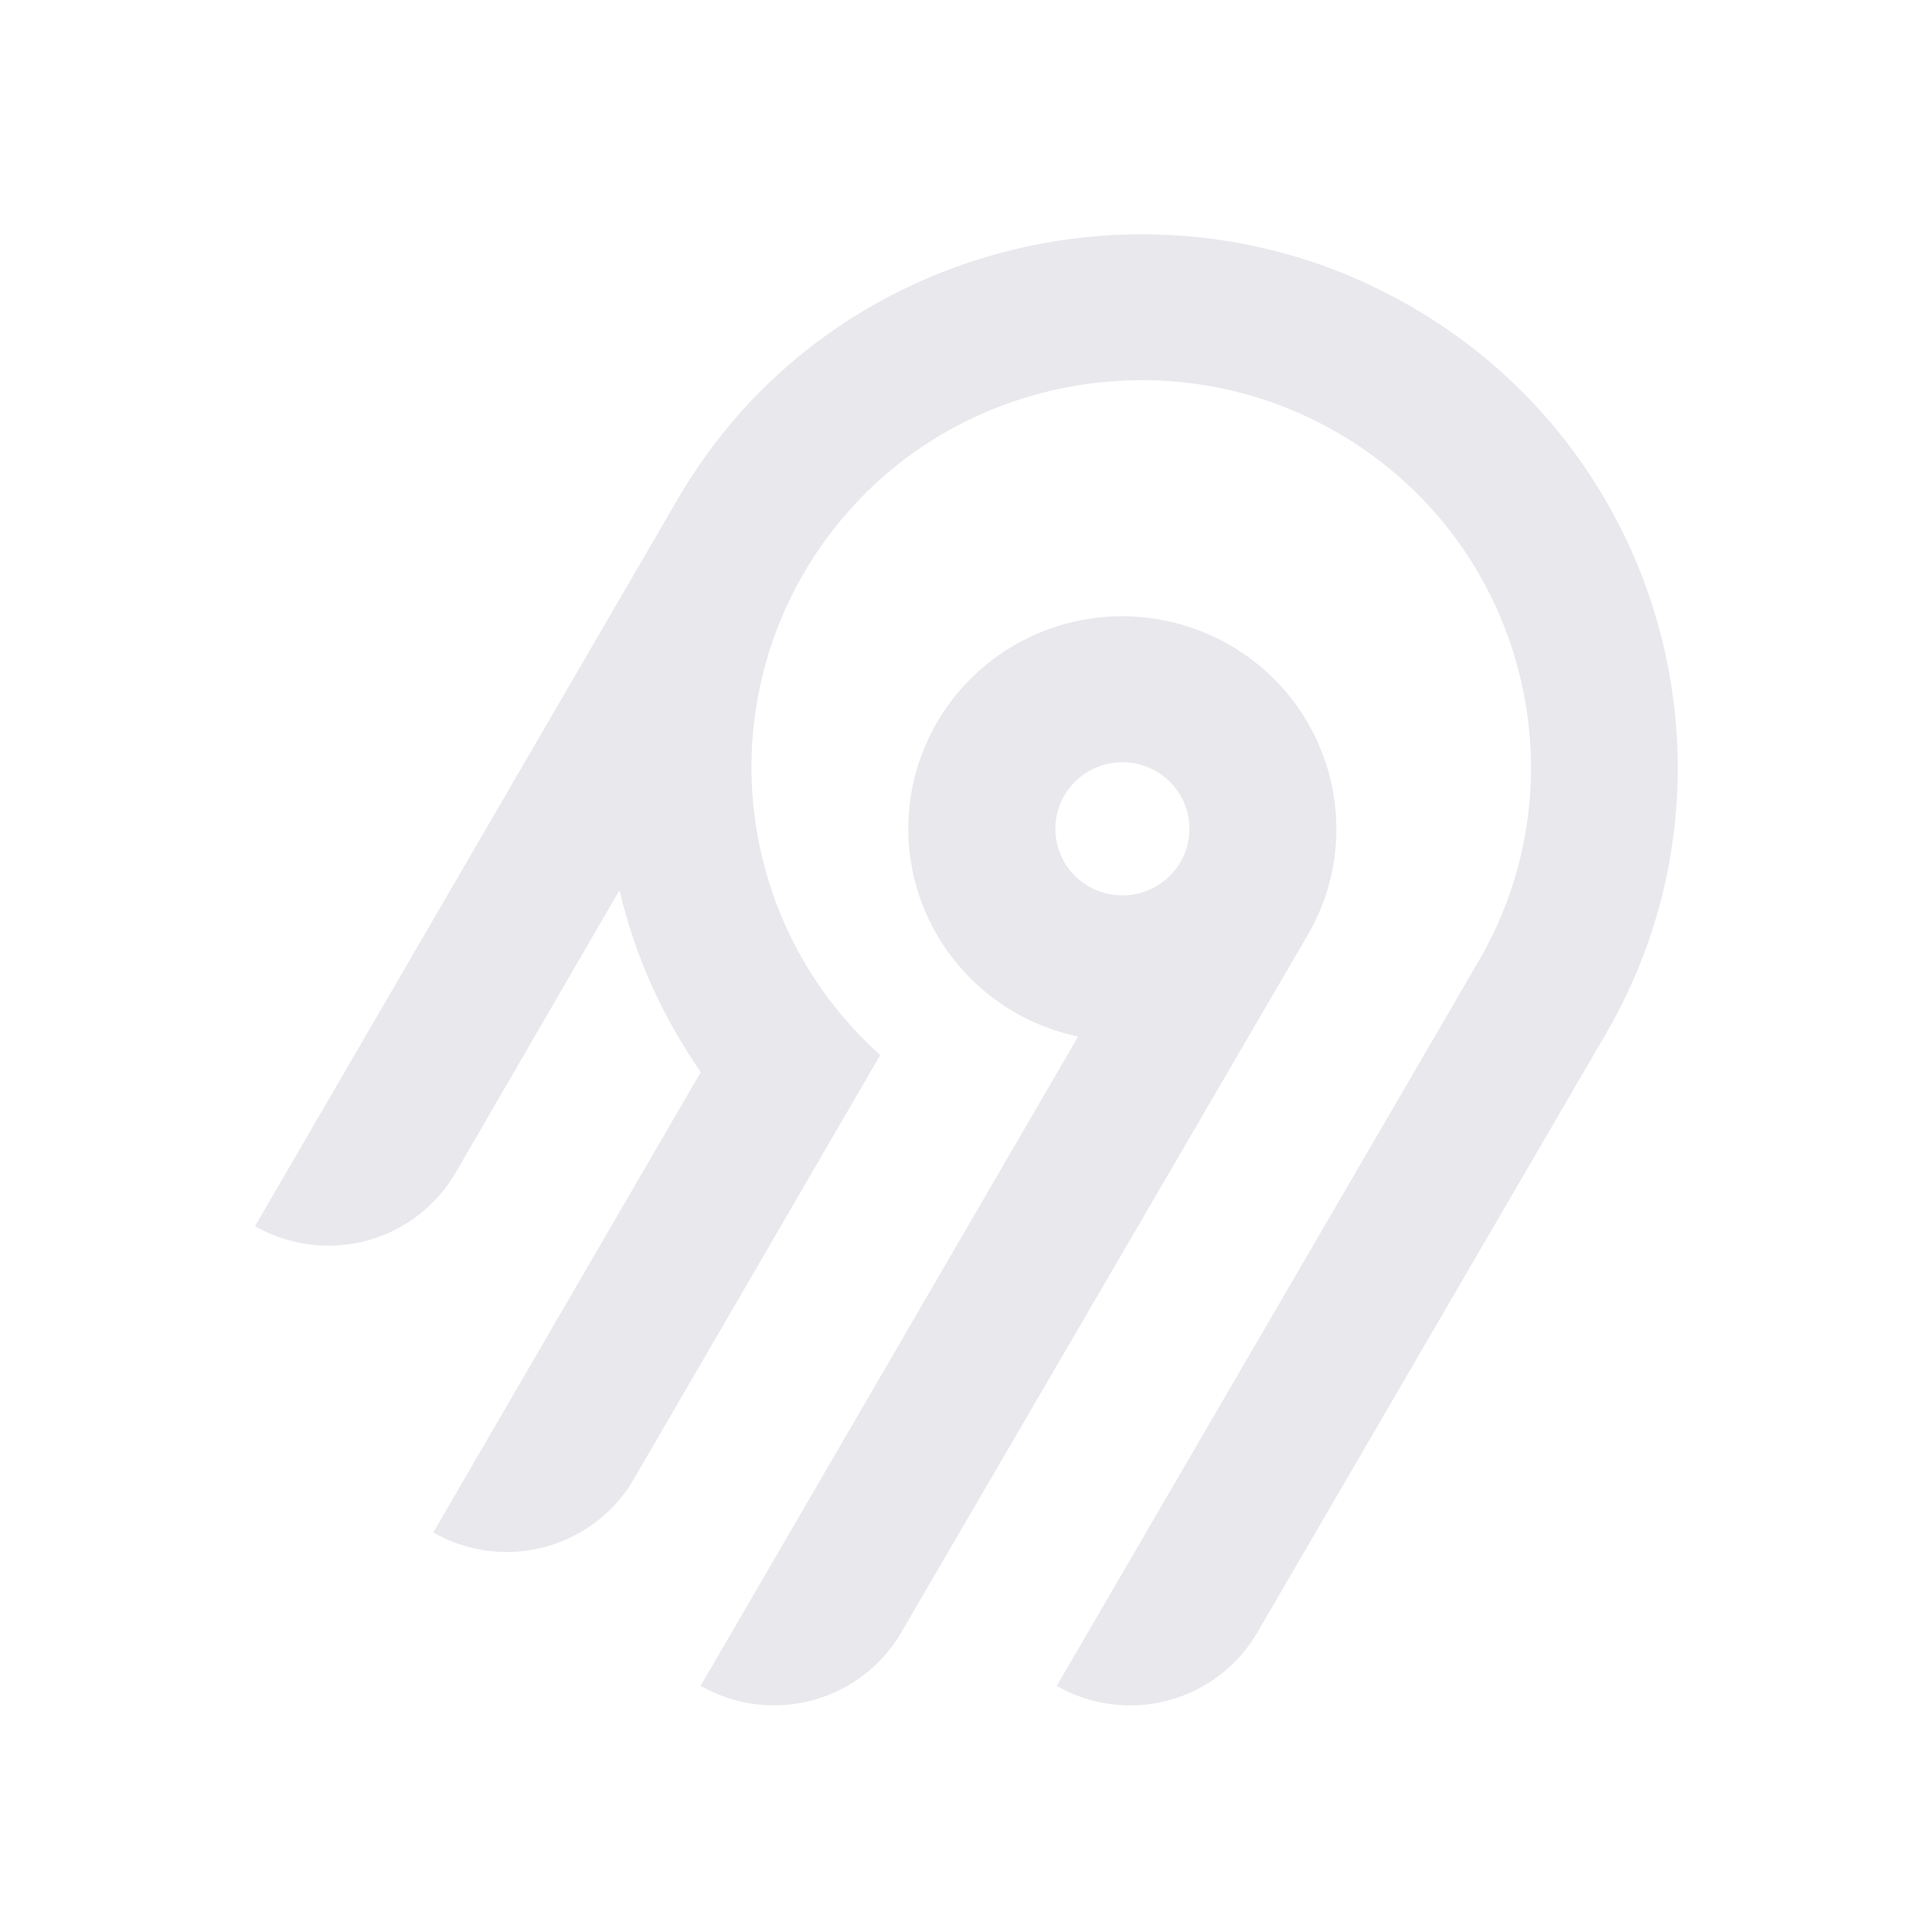
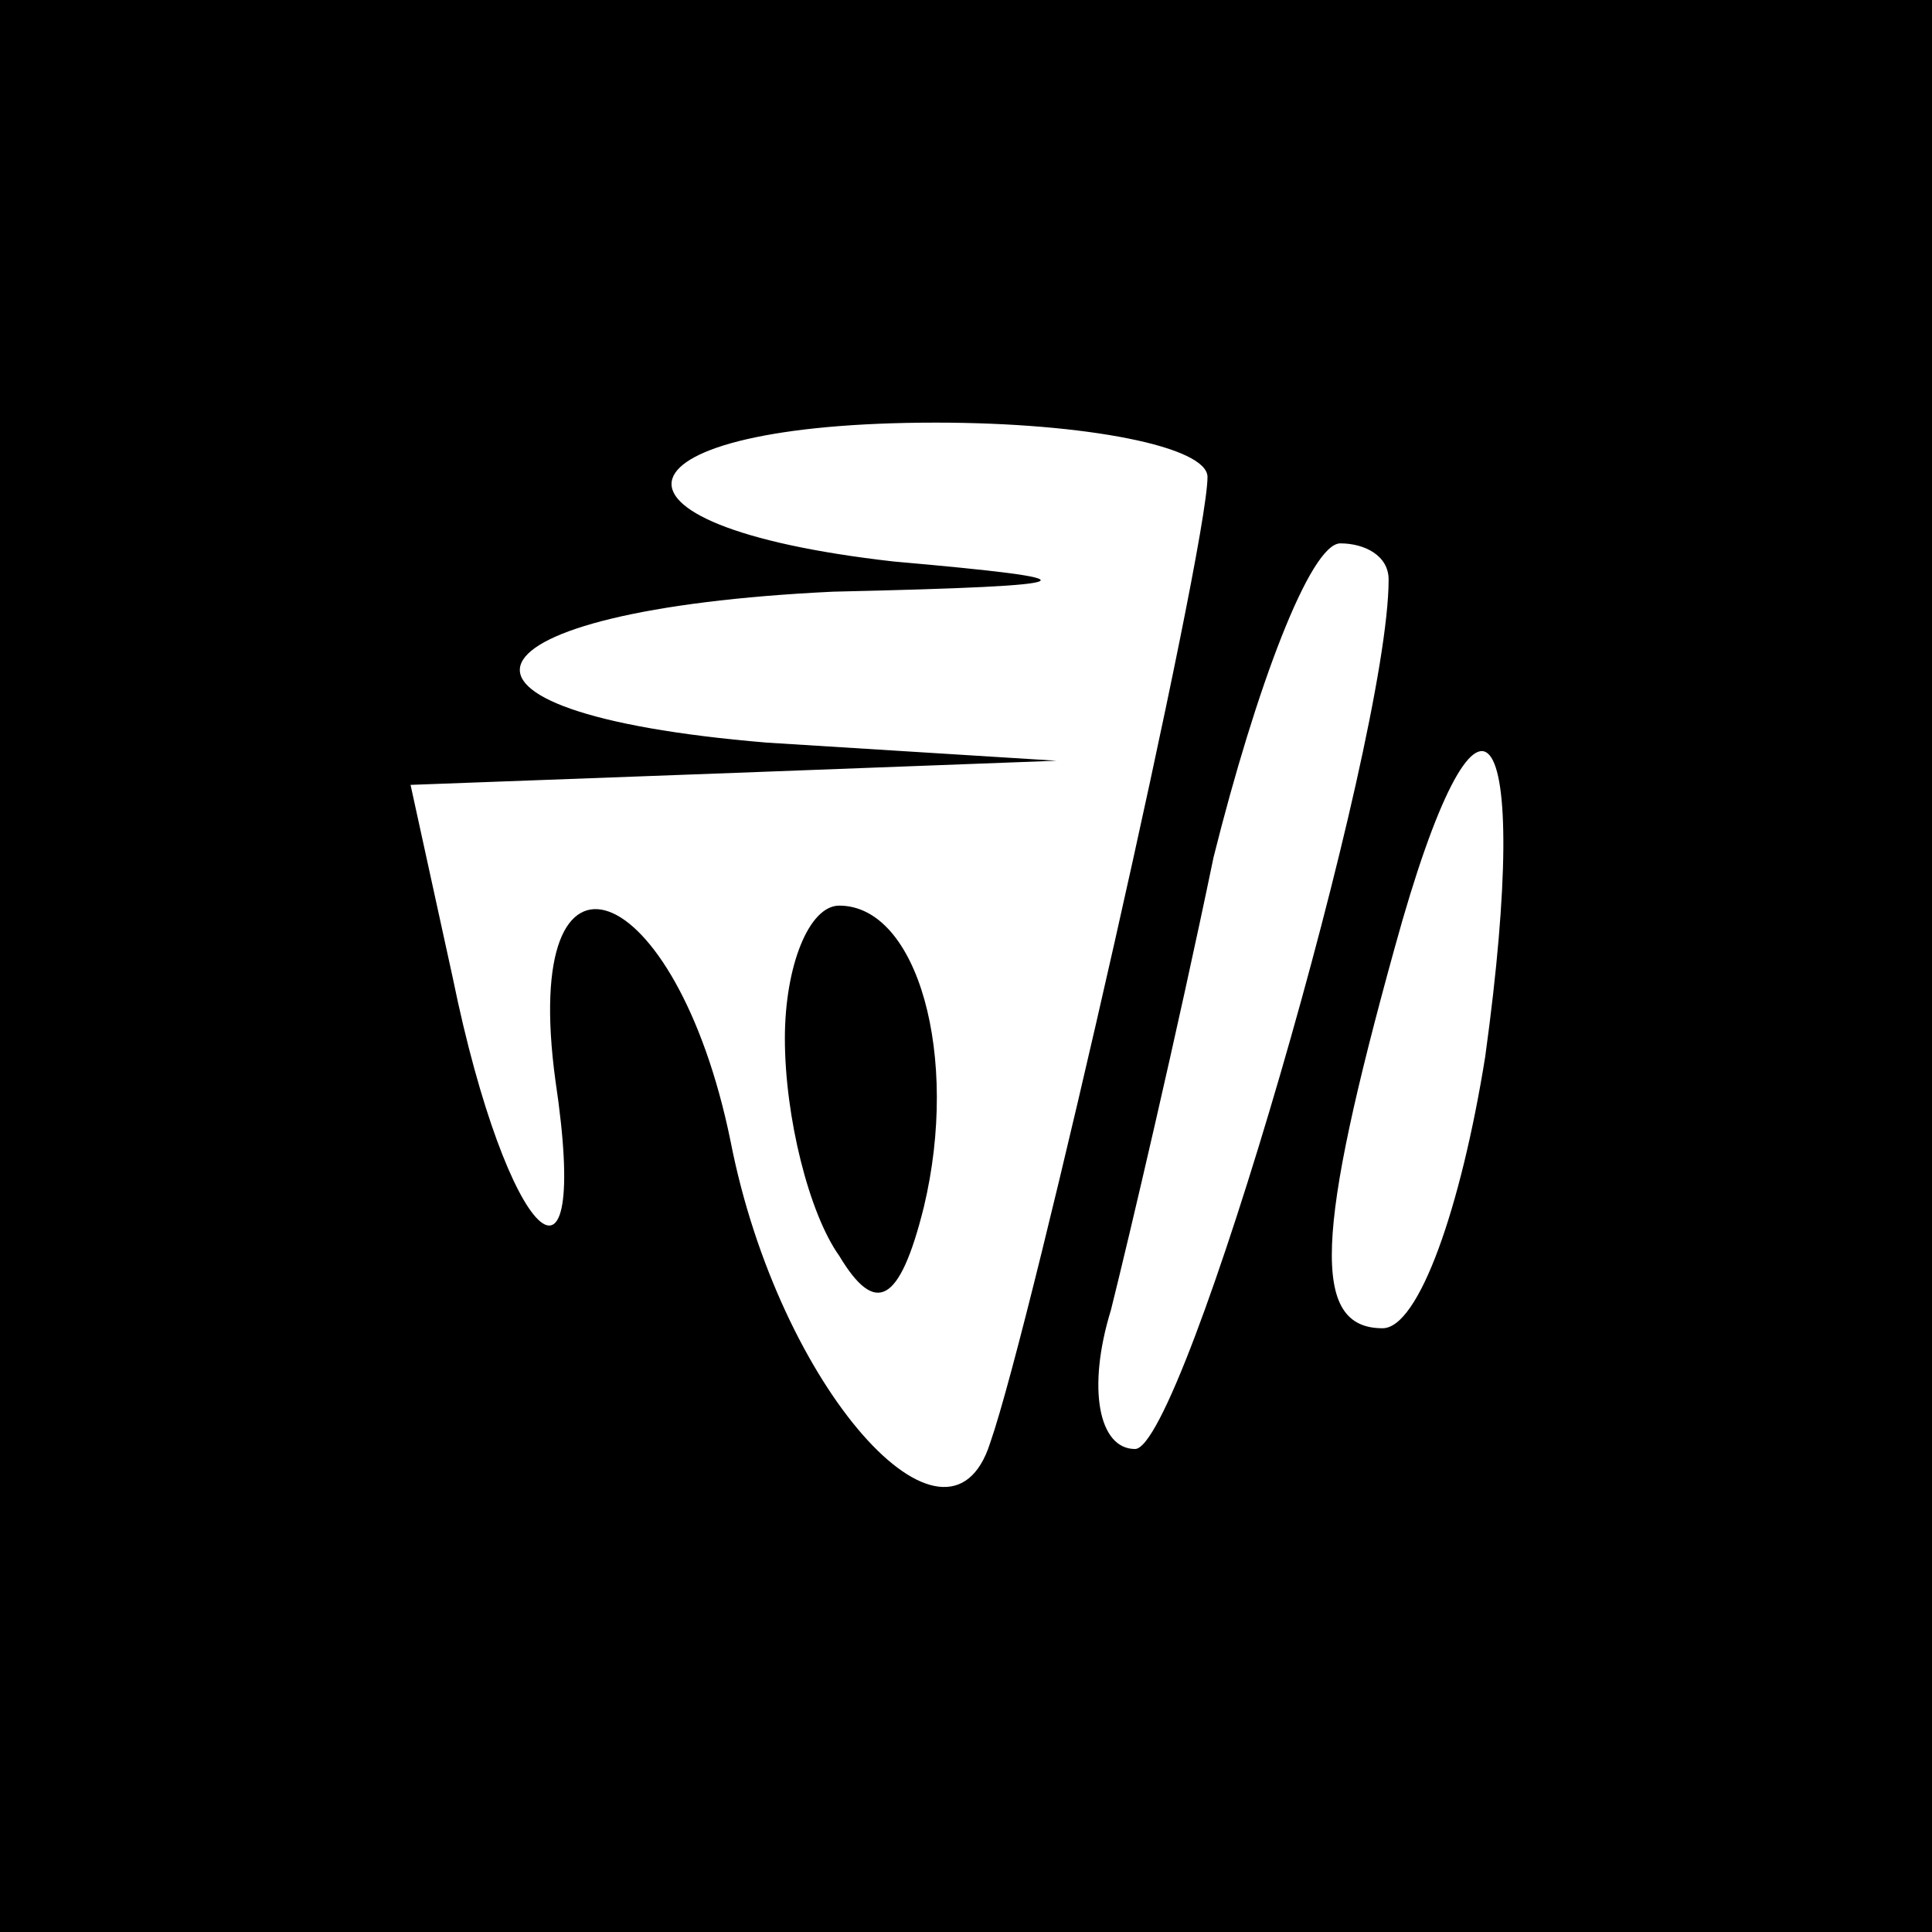
- <svg xmlns="http://www.w3.org/2000/svg" width="250" height="250" fill="none">
-   <path fill="#e8e8ed" fill-rule="evenodd" d="M95.775 53.416c20.364-22.88 54.087-29.592 81.811-16.385 36.836 17.549 50.274 62.252 30.219 96.734l-45.115 77.487a18.994 18.994 0 0 1-11.536 8.784 19.12 19.12 0 0 1-14.412-1.878l54.62-93.829c14.55-25.027 4.818-57.467-21.888-70.24-20.038-9.583-44.533-4.795-59.336 11.685a50.008 50.008 0 0 0-12.902 32.877 49.989 49.989 0 0 0 16.664 37.87l-31.887 54.875a18.917 18.917 0 0 1-4.885 5.534 19.041 19.041 0 0 1-6.647 3.255 19.13 19.13 0 0 1-7.395.482 19.087 19.087 0 0 1-7.018-2.365l34.617-59.575a68.424 68.424 0 0 1-10.524-23.544l-21.213 36.579a18.994 18.994 0 0 1-11.535 8.784A19.123 19.123 0 0 1 33 158.668l54.856-94.356a70.296 70.296 0 0 1 7.919-10.896Zm63.314 30.034c13.211 7.577 17.774 24.427 10.13 37.54l-52.603 90.251a18.997 18.997 0 0 1-11.536 8.784 19.122 19.122 0 0 1-14.412-1.878l48.843-84.024a27.778 27.778 0 0 1-10.825-4.847 27.545 27.545 0 0 1-7.783-8.907 27.344 27.344 0 0 1-3.307-11.326 27.293 27.293 0 0 1 1.776-11.66 27.454 27.454 0 0 1 6.533-9.846 27.703 27.703 0 0 1 10.087-6.222 27.858 27.858 0 0 1 23.097 2.135Zm-19.134 16.961a8.645 8.645 0 0 0-2.232 2.529h-.003a8.565 8.565 0 0 0 .632 9.556 8.68 8.68 0 0 0 4.097 2.915 8.738 8.738 0 0 0 5.036.163 8.692 8.692 0 0 0 4.279-2.642 8.59 8.59 0 0 0 2.079-4.558 8.563 8.563 0 0 0-.821-4.938 8.645 8.645 0 0 0-3.444-3.652 8.72 8.72 0 0 0-6.586-.86 8.7 8.7 0 0 0-3.037 1.487Z" clip-rule="evenodd" />
+ <svg xmlns="http://www.w3.org/2000/svg" version="1.0" width="32pt" height="32pt" viewBox="0 0 32 32" preserveAspectRatio="xMidYMid meet">
+   <g transform="translate(0,32) scale(0.1,-0.1)" fill="#000000" stroke="none">
+     <path d="M0 160 l0 -160 160 0 160 0 0 160 0 160 -160 0 -160 0 0 -160z m200 81 c0 -12 -29 -140 -36 -160 -7 -22 -35 9 -43 50 -9 44 -35 54 -29 10 6 -40 -8 -27 -17 17 l-7 32 54 2 53 2 -48 3 c-60 5 -52 22 11 25 44 1 44 2 10 5 -53 6 -47 23 7 23 25 0 45 -4 45 -9z m30 -17 c0 -27 -34 -144 -42 -144 -6 0 -8 10 -4 23 3 12 11 46 17 75 7 28 16 52 21 52 4 0 8 -2 8 -6z m16 -79 c-4 -25 -11 -45 -17 -45 -12 0 -11 16 2 63 14 51 23 40 15 -18z" />
+     <path d="M130 148 c0 -13 4 -29 9 -36 6 -10 10 -8 14 8 6 25 -1 50 -14 50 -5 0 -9 -10 -9 -22z" />
+   </g>
</svg>
